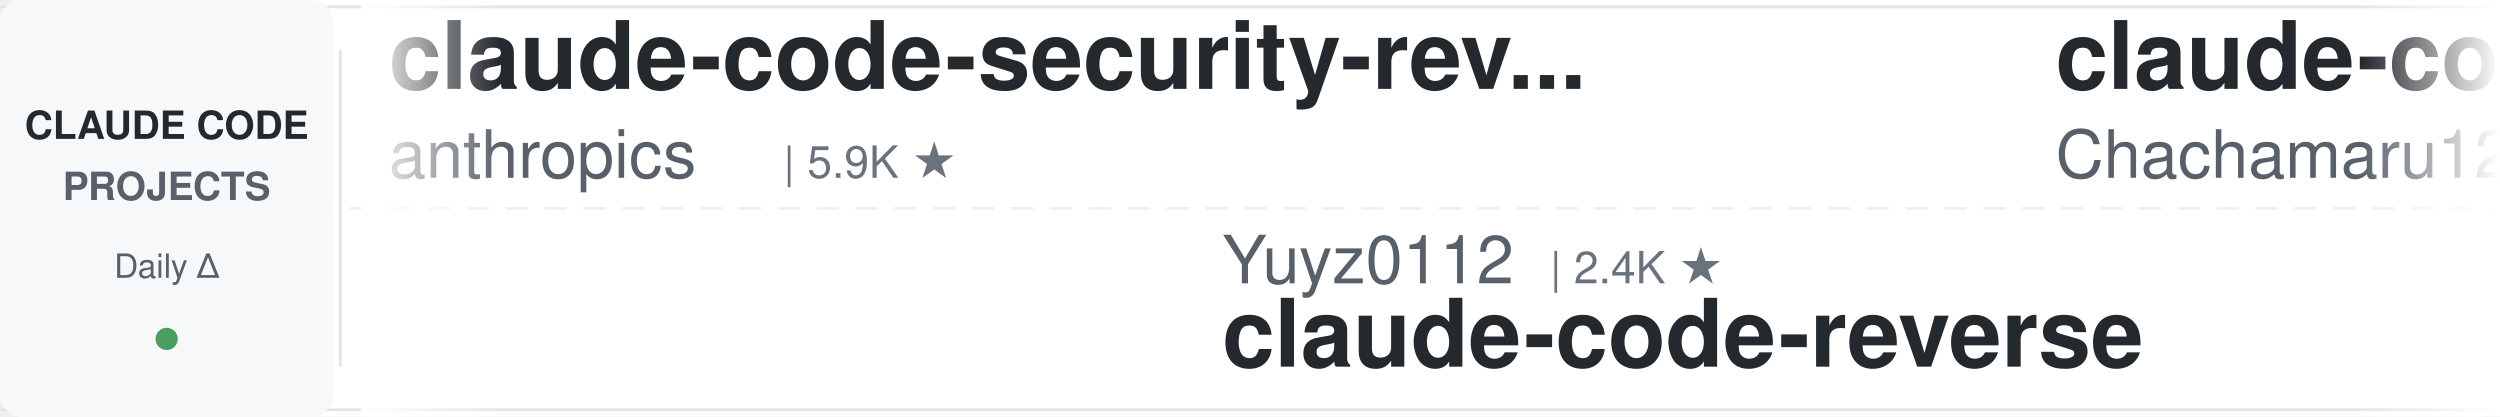
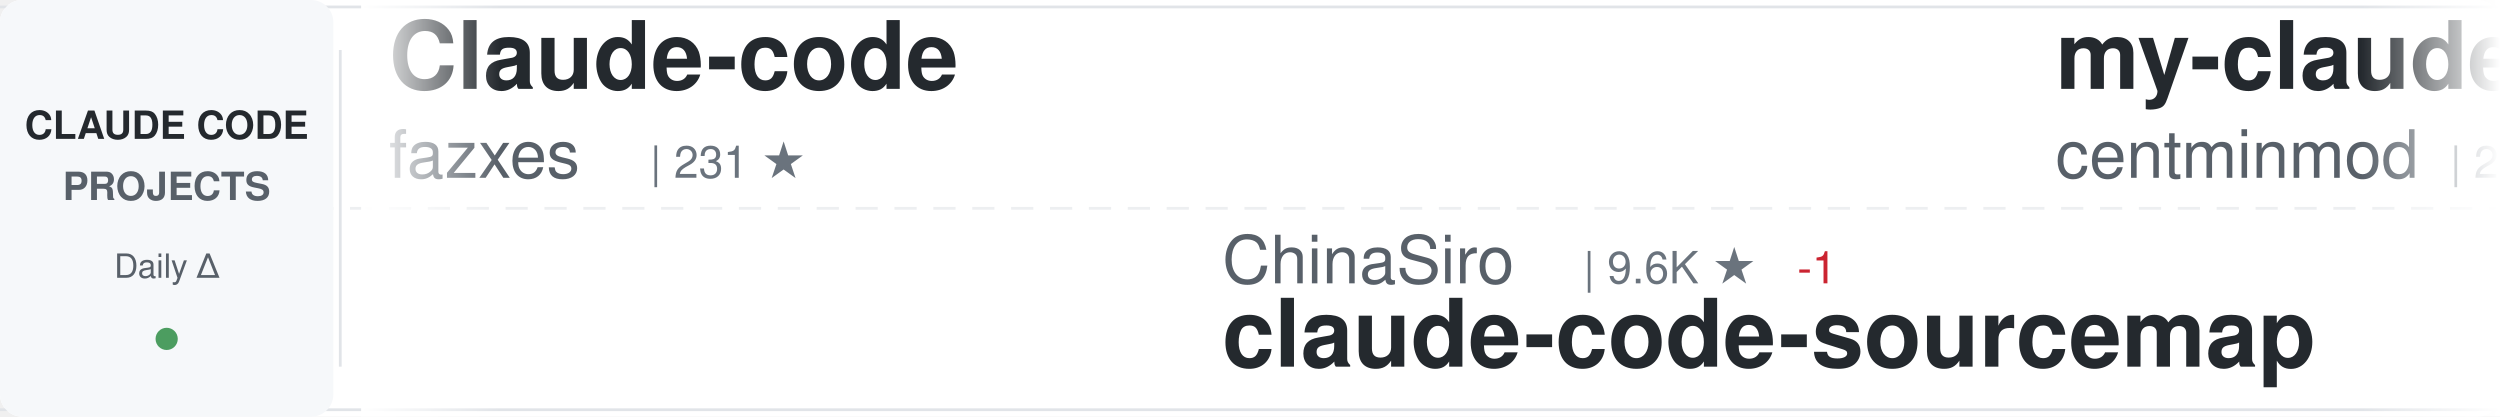
<svg xmlns="http://www.w3.org/2000/svg" width="900" height="150">
  <defs>
    <linearGradient id="awesomeLeftFade" x1="0%" y1="0%" x2="100%" y2="0%">
      <stop offset="0%" style="stop-color:#ffffff;stop-opacity:1" />
      <stop offset="100%" style="stop-color:#ffffff;stop-opacity:0" />
    </linearGradient>
    <linearGradient id="awesomeRightFade" x1="0%" y1="0%" x2="100%" y2="0%">
      <stop offset="0%" style="stop-color:#ffffff;stop-opacity:0" />
      <stop offset="100%" style="stop-color:#ffffff;stop-opacity:1" />
    </linearGradient>
  </defs>
  <rect width="900" height="150" fill="#ffffff" rx="8" />
  <rect x="0" y="2" width="900" height="1" fill="#e1e4e8" />
  <rect x="0" y="147" width="900" height="1" fill="#e1e4e8" />
  <line x1="0" y1="75" x2="900" y2="75" stroke="#e1e4e8" stroke-width="1" stroke-dasharray="8 6" opacity="0.6" />
  <rect x="0" y="0" width="120" height="150" fill="#f6f8fa" rx="8" />
  <text x="60" y="50" font-family="-apple-system, BlinkMacSystemFont, 'Segoe UI', Helvetica, Arial, sans-serif" font-size="14" font-weight="600" fill="#24292e" text-anchor="middle">CLAUDE CODE</text>
  <text x="60" y="72" font-family="-apple-system, BlinkMacSystemFont, 'Segoe UI', Helvetica, Arial, sans-serif" font-size="14" font-weight="600" fill="#586069" text-anchor="middle">PROJECTS</text>
  <text x="60" y="100" font-family="-apple-system, BlinkMacSystemFont, 'Segoe UI', Helvetica, Arial, sans-serif" font-size="12" font-weight="500" fill="#586069" text-anchor="middle">Daily Δ</text>
  <circle cx="60" cy="122" r="4" fill="#22863a" opacity="0.8" />
  <rect x="122" y="18" width="1" height="114" fill="#e1e4e8" />
  <clipPath id="awesomeTickerClip">
    <rect x="130" y="0" width="770" height="150" />
  </clipPath>
  <g clip-path="url(#awesomeTickerClip)">
    <g id="awesomeTickerItems">
      <animateTransform attributeName="transform" attributeType="XML" type="translate" from="0 0" to="-3000 0" dur="54s" repeatCount="indefinite" />
      <g transform="translate(0, 0)">
-         <text x="140" y="32" font-family="-apple-system, BlinkMacSystemFont, 'Segoe UI', Helvetica, Arial, sans-serif" font-size="34" font-weight="600" fill="#24292e">claude-code-security-rev...</text>
-         <text x="140" y="64" font-family="-apple-system, BlinkMacSystemFont, 'Segoe UI', Helvetica, Arial, sans-serif" font-size="24" font-weight="400" fill="#586069">anthropics</text>
-         <text x="282" y="64" font-family="-apple-system, BlinkMacSystemFont, 'Segoe UI', Helvetica, Arial, sans-serif" font-size="16" font-weight="500" fill="#6a737d">| 5.9K ★</text>
+         <text x="140" y="32" font-family="-apple-system, BlinkMacSystemFont, 'Segoe UI', Helvetica, Arial, sans-serif" font-size="34" font-weight="600" fill="#24292e">Claude-code</text>
+         <text x="140" y="64" font-family="-apple-system, BlinkMacSystemFont, 'Segoe UI', Helvetica, Arial, sans-serif" font-size="24" font-weight="400" fill="#586069">fazxes</text>
+         <text x="234" y="64" font-family="-apple-system, BlinkMacSystemFont, 'Segoe UI', Helvetica, Arial, sans-serif" font-size="16" font-weight="500" fill="#6a737d">| 231 ★</text>
      </g>
      <g transform="translate(300, 0)">
-         <text x="140" y="102" font-family="-apple-system, BlinkMacSystemFont, 'Segoe UI', Helvetica, Arial, sans-serif" font-size="24" font-weight="400" fill="#586069">Yuyz0112</text>
-         <text x="258" y="102" font-family="-apple-system, BlinkMacSystemFont, 'Segoe UI', Helvetica, Arial, sans-serif" font-size="16" font-weight="500" fill="#6a737d">| 2.4K ★</text>
-         <text x="140" y="132" font-family="-apple-system, BlinkMacSystemFont, 'Segoe UI', Helvetica, Arial, sans-serif" font-size="34" font-weight="600" fill="#24292e">claude-code-reverse</text>
+         <text x="140" y="102" font-family="-apple-system, BlinkMacSystemFont, 'Segoe UI', Helvetica, Arial, sans-serif" font-size="24" font-weight="400" fill="#586069">ChinaSiro</text>
+         <text x="270" y="102" font-family="-apple-system, BlinkMacSystemFont, 'Segoe UI', Helvetica, Arial, sans-serif" font-size="16" font-weight="500" fill="#6a737d">| 9.6K ★</text>
+         <text x="347" y="102" font-family="-apple-system, BlinkMacSystemFont, 'Segoe UI', Helvetica, Arial, sans-serif" font-size="16" font-weight="500" fill="#cb2431"> -1</text>
+         <text x="140" y="132" font-family="-apple-system, BlinkMacSystemFont, 'Segoe UI', Helvetica, Arial, sans-serif" font-size="34" font-weight="600" fill="#24292e">claude-code-sourcemap</text>
      </g>
      <g transform="translate(600, 0)">
-         <text x="140" y="32" font-family="-apple-system, BlinkMacSystemFont, 'Segoe UI', Helvetica, Arial, sans-serif" font-size="34" font-weight="600" fill="#24292e">claude-code-harness</text>
-         <text x="140" y="64" font-family="-apple-system, BlinkMacSystemFont, 'Segoe UI', Helvetica, Arial, sans-serif" font-size="24" font-weight="400" fill="#586069">Chachamaru127</text>
-         <text x="318" y="64" font-family="-apple-system, BlinkMacSystemFont, 'Segoe UI', Helvetica, Arial, sans-serif" font-size="16" font-weight="500" fill="#6a737d">| 3.1K ★</text>
+         <text x="140" y="32" font-family="-apple-system, BlinkMacSystemFont, 'Segoe UI', Helvetica, Arial, sans-serif" font-size="34" font-weight="600" fill="#24292e">my-claude-code-setup</text>
+         <text x="140" y="64" font-family="-apple-system, BlinkMacSystemFont, 'Segoe UI', Helvetica, Arial, sans-serif" font-size="24" font-weight="400" fill="#586069">centminmod</text>
+         <text x="282" y="64" font-family="-apple-system, BlinkMacSystemFont, 'Segoe UI', Helvetica, Arial, sans-serif" font-size="16" font-weight="500" fill="#6a737d">| 2.6K ★</text>
      </g>
      <g transform="translate(900, 0)">
-         <text x="140" y="102" font-family="-apple-system, BlinkMacSystemFont, 'Segoe UI', Helvetica, Arial, sans-serif" font-size="24" font-weight="400" fill="#586069">JrCx7scC</text>
-         <text x="258" y="102" font-family="-apple-system, BlinkMacSystemFont, 'Segoe UI', Helvetica, Arial, sans-serif" font-size="16" font-weight="500" fill="#6a737d">| 373 ★</text>
-         <text x="140" y="132" font-family="-apple-system, BlinkMacSystemFont, 'Segoe UI', Helvetica, Arial, sans-serif" font-size="34" font-weight="600" fill="#24292e">claude-code-source</text>
+         <text x="140" y="102" font-family="-apple-system, BlinkMacSystemFont, 'Segoe UI', Helvetica, Arial, sans-serif" font-size="24" font-weight="400" fill="#586069">diet103</text>
+         <text x="246" y="102" font-family="-apple-system, BlinkMacSystemFont, 'Segoe UI', Helvetica, Arial, sans-serif" font-size="16" font-weight="500" fill="#6a737d">| 10.0K ★</text>
+         <text x="140" y="132" font-family="-apple-system, BlinkMacSystemFont, 'Segoe UI', Helvetica, Arial, sans-serif" font-size="34" font-weight="600" fill="#24292e">claude-code-infrastructu...</text>
      </g>
      <g transform="translate(1200, 0)">
-         <text x="140" y="32" font-family="-apple-system, BlinkMacSystemFont, 'Segoe UI', Helvetica, Arial, sans-serif" font-size="34" font-weight="600" fill="#24292e">Claude-Code-Usage-Monito...</text>
-         <text x="140" y="64" font-family="-apple-system, BlinkMacSystemFont, 'Segoe UI', Helvetica, Arial, sans-serif" font-size="24" font-weight="400" fill="#586069">Maciek-roboblog</text>
-         <text x="342" y="64" font-family="-apple-system, BlinkMacSystemFont, 'Segoe UI', Helvetica, Arial, sans-serif" font-size="16" font-weight="500" fill="#6a737d">| 8.6K ★</text>
-         <text x="419" y="64" font-family="-apple-system, BlinkMacSystemFont, 'Segoe UI', Helvetica, Arial, sans-serif" font-size="16" font-weight="500" fill="#22863a"> +2</text>
+         <text x="140" y="32" font-family="-apple-system, BlinkMacSystemFont, 'Segoe UI', Helvetica, Arial, sans-serif" font-size="34" font-weight="600" fill="#24292e">claude_codex_bridge</text>
+         <text x="140" y="64" font-family="-apple-system, BlinkMacSystemFont, 'Segoe UI', Helvetica, Arial, sans-serif" font-size="24" font-weight="400" fill="#586069">SeemSeam</text>
+         <text x="258" y="64" font-family="-apple-system, BlinkMacSystemFont, 'Segoe UI', Helvetica, Arial, sans-serif" font-size="16" font-weight="500" fill="#6a737d">| 3.4K ★</text>
      </g>
      <g transform="translate(1500, 0)">
-         <text x="140" y="102" font-family="-apple-system, BlinkMacSystemFont, 'Segoe UI', Helvetica, Arial, sans-serif" font-size="24" font-weight="400" fill="#586069">ccplugins</text>
-         <text x="270" y="102" font-family="-apple-system, BlinkMacSystemFont, 'Segoe UI', Helvetica, Arial, sans-serif" font-size="16" font-weight="500" fill="#6a737d">| 914 ★</text>
-         <text x="140" y="132" font-family="-apple-system, BlinkMacSystemFont, 'Segoe UI', Helvetica, Arial, sans-serif" font-size="34" font-weight="600" fill="#24292e">awesome-claude-code-plug...</text>
+         <text x="140" y="102" font-family="-apple-system, BlinkMacSystemFont, 'Segoe UI', Helvetica, Arial, sans-serif" font-size="24" font-weight="400" fill="#586069">repowise-dev</text>
+         <text x="306" y="102" font-family="-apple-system, BlinkMacSystemFont, 'Segoe UI', Helvetica, Arial, sans-serif" font-size="16" font-weight="500" fill="#6a737d">| 1.2K ★</text>
+         <text x="140" y="132" font-family="-apple-system, BlinkMacSystemFont, 'Segoe UI', Helvetica, Arial, sans-serif" font-size="34" font-weight="600" fill="#24292e">claude-code-prompts</text>
      </g>
      <g transform="translate(1800, 0)">
-         <text x="140" y="32" font-family="-apple-system, BlinkMacSystemFont, 'Segoe UI', Helvetica, Arial, sans-serif" font-size="34" font-weight="600" fill="#24292e">awesome-claude-code</text>
-         <text x="140" y="64" font-family="-apple-system, BlinkMacSystemFont, 'Segoe UI', Helvetica, Arial, sans-serif" font-size="24" font-weight="400" fill="#586069">jqueryscript</text>
-         <text x="306" y="64" font-family="-apple-system, BlinkMacSystemFont, 'Segoe UI', Helvetica, Arial, sans-serif" font-size="16" font-weight="500" fill="#6a737d">| 500 ★</text>
+         <text x="140" y="32" font-family="-apple-system, BlinkMacSystemFont, 'Segoe UI', Helvetica, Arial, sans-serif" font-size="34" font-weight="600" fill="#24292e">claude-code-source-code</text>
+         <text x="140" y="64" font-family="-apple-system, BlinkMacSystemFont, 'Segoe UI', Helvetica, Arial, sans-serif" font-size="24" font-weight="400" fill="#586069">777genius</text>
+         <text x="270" y="64" font-family="-apple-system, BlinkMacSystemFont, 'Segoe UI', Helvetica, Arial, sans-serif" font-size="16" font-weight="500" fill="#6a737d">| 926 ★</text>
      </g>
      <g transform="translate(2100, 0)">
-         <text x="140" y="102" font-family="-apple-system, BlinkMacSystemFont, 'Segoe UI', Helvetica, Arial, sans-serif" font-size="24" font-weight="400" fill="#586069">ding113</text>
-         <text x="246" y="102" font-family="-apple-system, BlinkMacSystemFont, 'Segoe UI', Helvetica, Arial, sans-serif" font-size="16" font-weight="500" fill="#6a737d">| 3.3K ★</text>
-         <text x="140" y="132" font-family="-apple-system, BlinkMacSystemFont, 'Segoe UI', Helvetica, Arial, sans-serif" font-size="34" font-weight="600" fill="#24292e">claude-code-hub</text>
+         <text x="140" y="102" font-family="-apple-system, BlinkMacSystemFont, 'Segoe UI', Helvetica, Arial, sans-serif" font-size="24" font-weight="400" fill="#586069">multica-ai</text>
+         <text x="282" y="102" font-family="-apple-system, BlinkMacSystemFont, 'Segoe UI', Helvetica, Arial, sans-serif" font-size="16" font-weight="500" fill="#6a737d">| 203.0K ★</text>
+         <text x="377" y="102" font-family="-apple-system, BlinkMacSystemFont, 'Segoe UI', Helvetica, Arial, sans-serif" font-size="16" font-weight="500" fill="#22863a"> +50</text>
+         <text x="140" y="132" font-family="-apple-system, BlinkMacSystemFont, 'Segoe UI', Helvetica, Arial, sans-serif" font-size="34" font-weight="600" fill="#24292e">andrej-karpathy-skills</text>
      </g>
      <g transform="translate(2400, 0)">
-         <text x="140" y="32" font-family="-apple-system, BlinkMacSystemFont, 'Segoe UI', Helvetica, Arial, sans-serif" font-size="34" font-weight="600" fill="#24292e">claude-code-showcase</text>
-         <text x="140" y="64" font-family="-apple-system, BlinkMacSystemFont, 'Segoe UI', Helvetica, Arial, sans-serif" font-size="24" font-weight="400" fill="#586069">ChrisWiles</text>
-         <text x="282" y="64" font-family="-apple-system, BlinkMacSystemFont, 'Segoe UI', Helvetica, Arial, sans-serif" font-size="16" font-weight="500" fill="#6a737d">| 6.0K ★</text>
+         <text x="140" y="32" font-family="-apple-system, BlinkMacSystemFont, 'Segoe UI', Helvetica, Arial, sans-serif" font-size="34" font-weight="600" fill="#24292e">claude_code_src</text>
+         <text x="140" y="64" font-family="-apple-system, BlinkMacSystemFont, 'Segoe UI', Helvetica, Arial, sans-serif" font-size="24" font-weight="400" fill="#586069">ponponon</text>
+         <text x="258" y="64" font-family="-apple-system, BlinkMacSystemFont, 'Segoe UI', Helvetica, Arial, sans-serif" font-size="16" font-weight="500" fill="#6a737d">| 2.3K ★</text>
+         <text x="335" y="64" font-family="-apple-system, BlinkMacSystemFont, 'Segoe UI', Helvetica, Arial, sans-serif" font-size="16" font-weight="500" fill="#cb2431"> -1</text>
      </g>
      <g transform="translate(2700, 0)">
-         <text x="140" y="102" font-family="-apple-system, BlinkMacSystemFont, 'Segoe UI', Helvetica, Arial, sans-serif" font-size="24" font-weight="400" fill="#586069">digitalsamba</text>
-         <text x="306" y="102" font-family="-apple-system, BlinkMacSystemFont, 'Segoe UI', Helvetica, Arial, sans-serif" font-size="16" font-weight="500" fill="#6a737d">| 1.9K ★</text>
-         <text x="383" y="102" font-family="-apple-system, BlinkMacSystemFont, 'Segoe UI', Helvetica, Arial, sans-serif" font-size="16" font-weight="500" fill="#22863a"> +3</text>
-         <text x="140" y="132" font-family="-apple-system, BlinkMacSystemFont, 'Segoe UI', Helvetica, Arial, sans-serif" font-size="34" font-weight="600" fill="#24292e">claude-code-video-toolki...</text>
+         <text x="140" y="102" font-family="-apple-system, BlinkMacSystemFont, 'Segoe UI', Helvetica, Arial, sans-serif" font-size="24" font-weight="400" fill="#586069">alejandrobalderas</text>
+         <text x="366" y="102" font-family="-apple-system, BlinkMacSystemFont, 'Segoe UI', Helvetica, Arial, sans-serif" font-size="16" font-weight="500" fill="#6a737d">| 2.8K ★</text>
+         <text x="443" y="102" font-family="-apple-system, BlinkMacSystemFont, 'Segoe UI', Helvetica, Arial, sans-serif" font-size="16" font-weight="500" fill="#cb2431"> -1</text>
+         <text x="140" y="132" font-family="-apple-system, BlinkMacSystemFont, 'Segoe UI', Helvetica, Arial, sans-serif" font-size="34" font-weight="600" fill="#24292e">claude-code-from-source</text>
      </g>
      <g transform="translate(3000, 0)">
-         <text x="140" y="32" font-family="-apple-system, BlinkMacSystemFont, 'Segoe UI', Helvetica, Arial, sans-serif" font-size="34" font-weight="600" fill="#24292e">claude-code-security-rev...</text>
-         <text x="140" y="64" font-family="-apple-system, BlinkMacSystemFont, 'Segoe UI', Helvetica, Arial, sans-serif" font-size="24" font-weight="400" fill="#586069">anthropics</text>
-         <text x="282" y="64" font-family="-apple-system, BlinkMacSystemFont, 'Segoe UI', Helvetica, Arial, sans-serif" font-size="16" font-weight="500" fill="#6a737d">| 5.9K ★</text>
+         <text x="140" y="32" font-family="-apple-system, BlinkMacSystemFont, 'Segoe UI', Helvetica, Arial, sans-serif" font-size="34" font-weight="600" fill="#24292e">Claude-code</text>
+         <text x="140" y="64" font-family="-apple-system, BlinkMacSystemFont, 'Segoe UI', Helvetica, Arial, sans-serif" font-size="24" font-weight="400" fill="#586069">fazxes</text>
+         <text x="234" y="64" font-family="-apple-system, BlinkMacSystemFont, 'Segoe UI', Helvetica, Arial, sans-serif" font-size="16" font-weight="500" fill="#6a737d">| 231 ★</text>
      </g>
      <g transform="translate(3300, 0)">
-         <text x="140" y="102" font-family="-apple-system, BlinkMacSystemFont, 'Segoe UI', Helvetica, Arial, sans-serif" font-size="24" font-weight="400" fill="#586069">Yuyz0112</text>
-         <text x="258" y="102" font-family="-apple-system, BlinkMacSystemFont, 'Segoe UI', Helvetica, Arial, sans-serif" font-size="16" font-weight="500" fill="#6a737d">| 2.4K ★</text>
-         <text x="140" y="132" font-family="-apple-system, BlinkMacSystemFont, 'Segoe UI', Helvetica, Arial, sans-serif" font-size="34" font-weight="600" fill="#24292e">claude-code-reverse</text>
+         <text x="140" y="102" font-family="-apple-system, BlinkMacSystemFont, 'Segoe UI', Helvetica, Arial, sans-serif" font-size="24" font-weight="400" fill="#586069">ChinaSiro</text>
+         <text x="270" y="102" font-family="-apple-system, BlinkMacSystemFont, 'Segoe UI', Helvetica, Arial, sans-serif" font-size="16" font-weight="500" fill="#6a737d">| 9.6K ★</text>
+         <text x="347" y="102" font-family="-apple-system, BlinkMacSystemFont, 'Segoe UI', Helvetica, Arial, sans-serif" font-size="16" font-weight="500" fill="#cb2431"> -1</text>
+         <text x="140" y="132" font-family="-apple-system, BlinkMacSystemFont, 'Segoe UI', Helvetica, Arial, sans-serif" font-size="34" font-weight="600" fill="#24292e">claude-code-sourcemap</text>
      </g>
      <g transform="translate(3600, 0)">
-         <text x="140" y="32" font-family="-apple-system, BlinkMacSystemFont, 'Segoe UI', Helvetica, Arial, sans-serif" font-size="34" font-weight="600" fill="#24292e">claude-code-harness</text>
-         <text x="140" y="64" font-family="-apple-system, BlinkMacSystemFont, 'Segoe UI', Helvetica, Arial, sans-serif" font-size="24" font-weight="400" fill="#586069">Chachamaru127</text>
-         <text x="318" y="64" font-family="-apple-system, BlinkMacSystemFont, 'Segoe UI', Helvetica, Arial, sans-serif" font-size="16" font-weight="500" fill="#6a737d">| 3.1K ★</text>
+         <text x="140" y="32" font-family="-apple-system, BlinkMacSystemFont, 'Segoe UI', Helvetica, Arial, sans-serif" font-size="34" font-weight="600" fill="#24292e">my-claude-code-setup</text>
+         <text x="140" y="64" font-family="-apple-system, BlinkMacSystemFont, 'Segoe UI', Helvetica, Arial, sans-serif" font-size="24" font-weight="400" fill="#586069">centminmod</text>
+         <text x="282" y="64" font-family="-apple-system, BlinkMacSystemFont, 'Segoe UI', Helvetica, Arial, sans-serif" font-size="16" font-weight="500" fill="#6a737d">| 2.6K ★</text>
      </g>
      <g transform="translate(3900, 0)">
-         <text x="140" y="102" font-family="-apple-system, BlinkMacSystemFont, 'Segoe UI', Helvetica, Arial, sans-serif" font-size="24" font-weight="400" fill="#586069">JrCx7scC</text>
-         <text x="258" y="102" font-family="-apple-system, BlinkMacSystemFont, 'Segoe UI', Helvetica, Arial, sans-serif" font-size="16" font-weight="500" fill="#6a737d">| 373 ★</text>
-         <text x="140" y="132" font-family="-apple-system, BlinkMacSystemFont, 'Segoe UI', Helvetica, Arial, sans-serif" font-size="34" font-weight="600" fill="#24292e">claude-code-source</text>
+         <text x="140" y="102" font-family="-apple-system, BlinkMacSystemFont, 'Segoe UI', Helvetica, Arial, sans-serif" font-size="24" font-weight="400" fill="#586069">diet103</text>
+         <text x="246" y="102" font-family="-apple-system, BlinkMacSystemFont, 'Segoe UI', Helvetica, Arial, sans-serif" font-size="16" font-weight="500" fill="#6a737d">| 10.0K ★</text>
+         <text x="140" y="132" font-family="-apple-system, BlinkMacSystemFont, 'Segoe UI', Helvetica, Arial, sans-serif" font-size="34" font-weight="600" fill="#24292e">claude-code-infrastructu...</text>
      </g>
    </g>
  </g>
  <rect x="130" y="0" width="50" height="150" fill="url(#awesomeLeftFade)" />
  <rect x="850" y="0" width="50" height="150" fill="url(#awesomeRightFade)" />
</svg>
